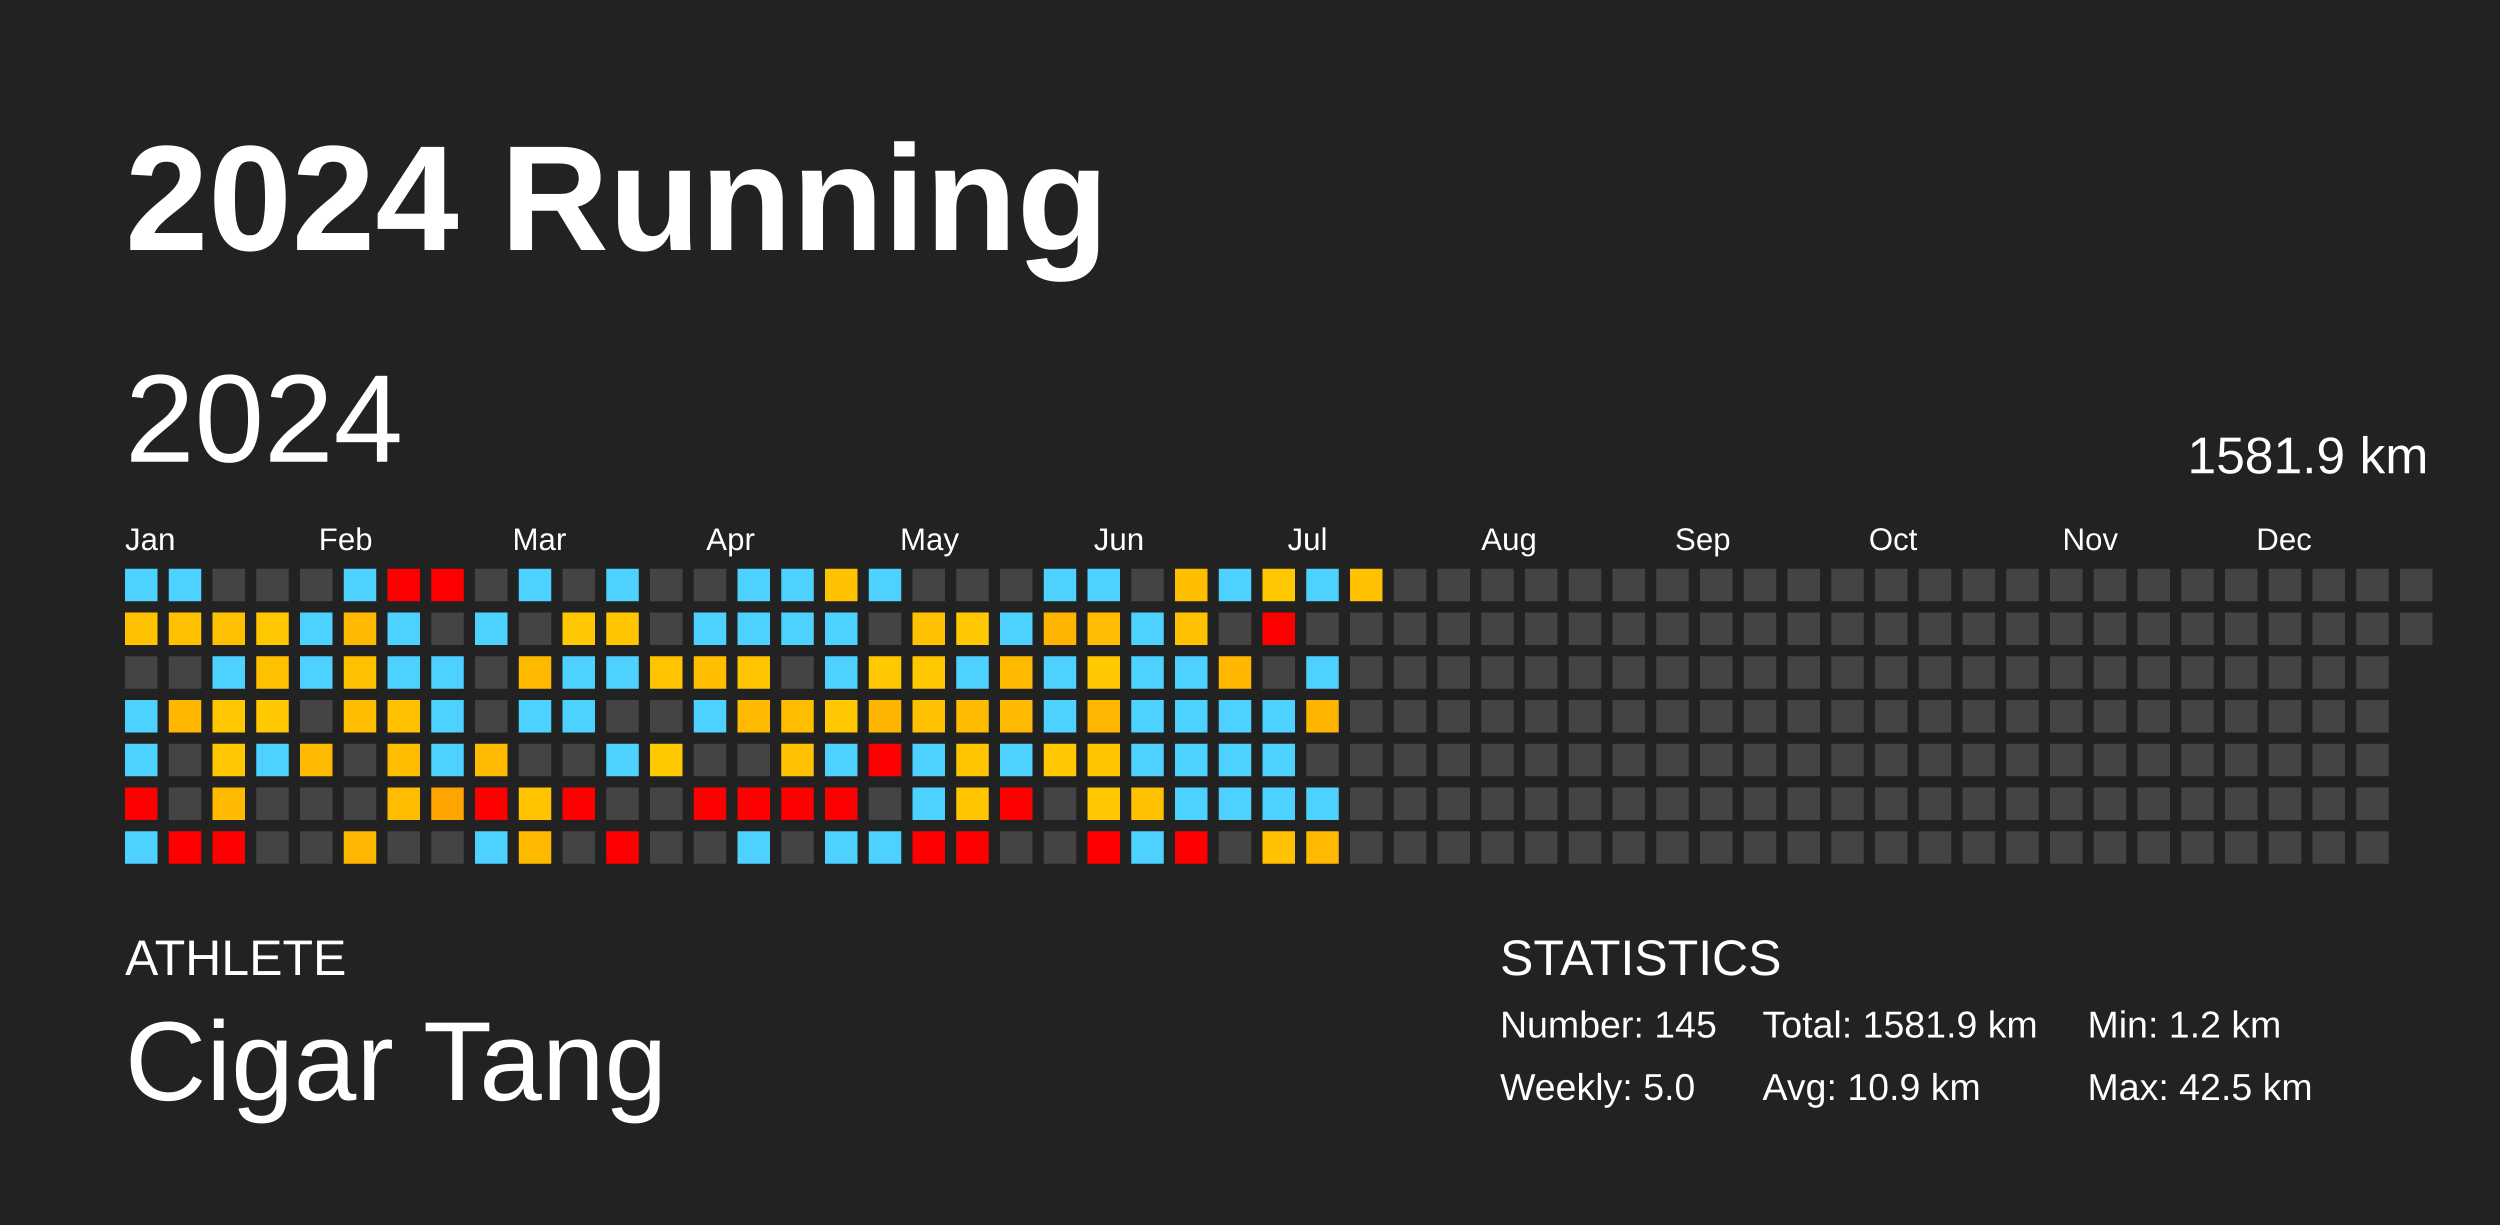
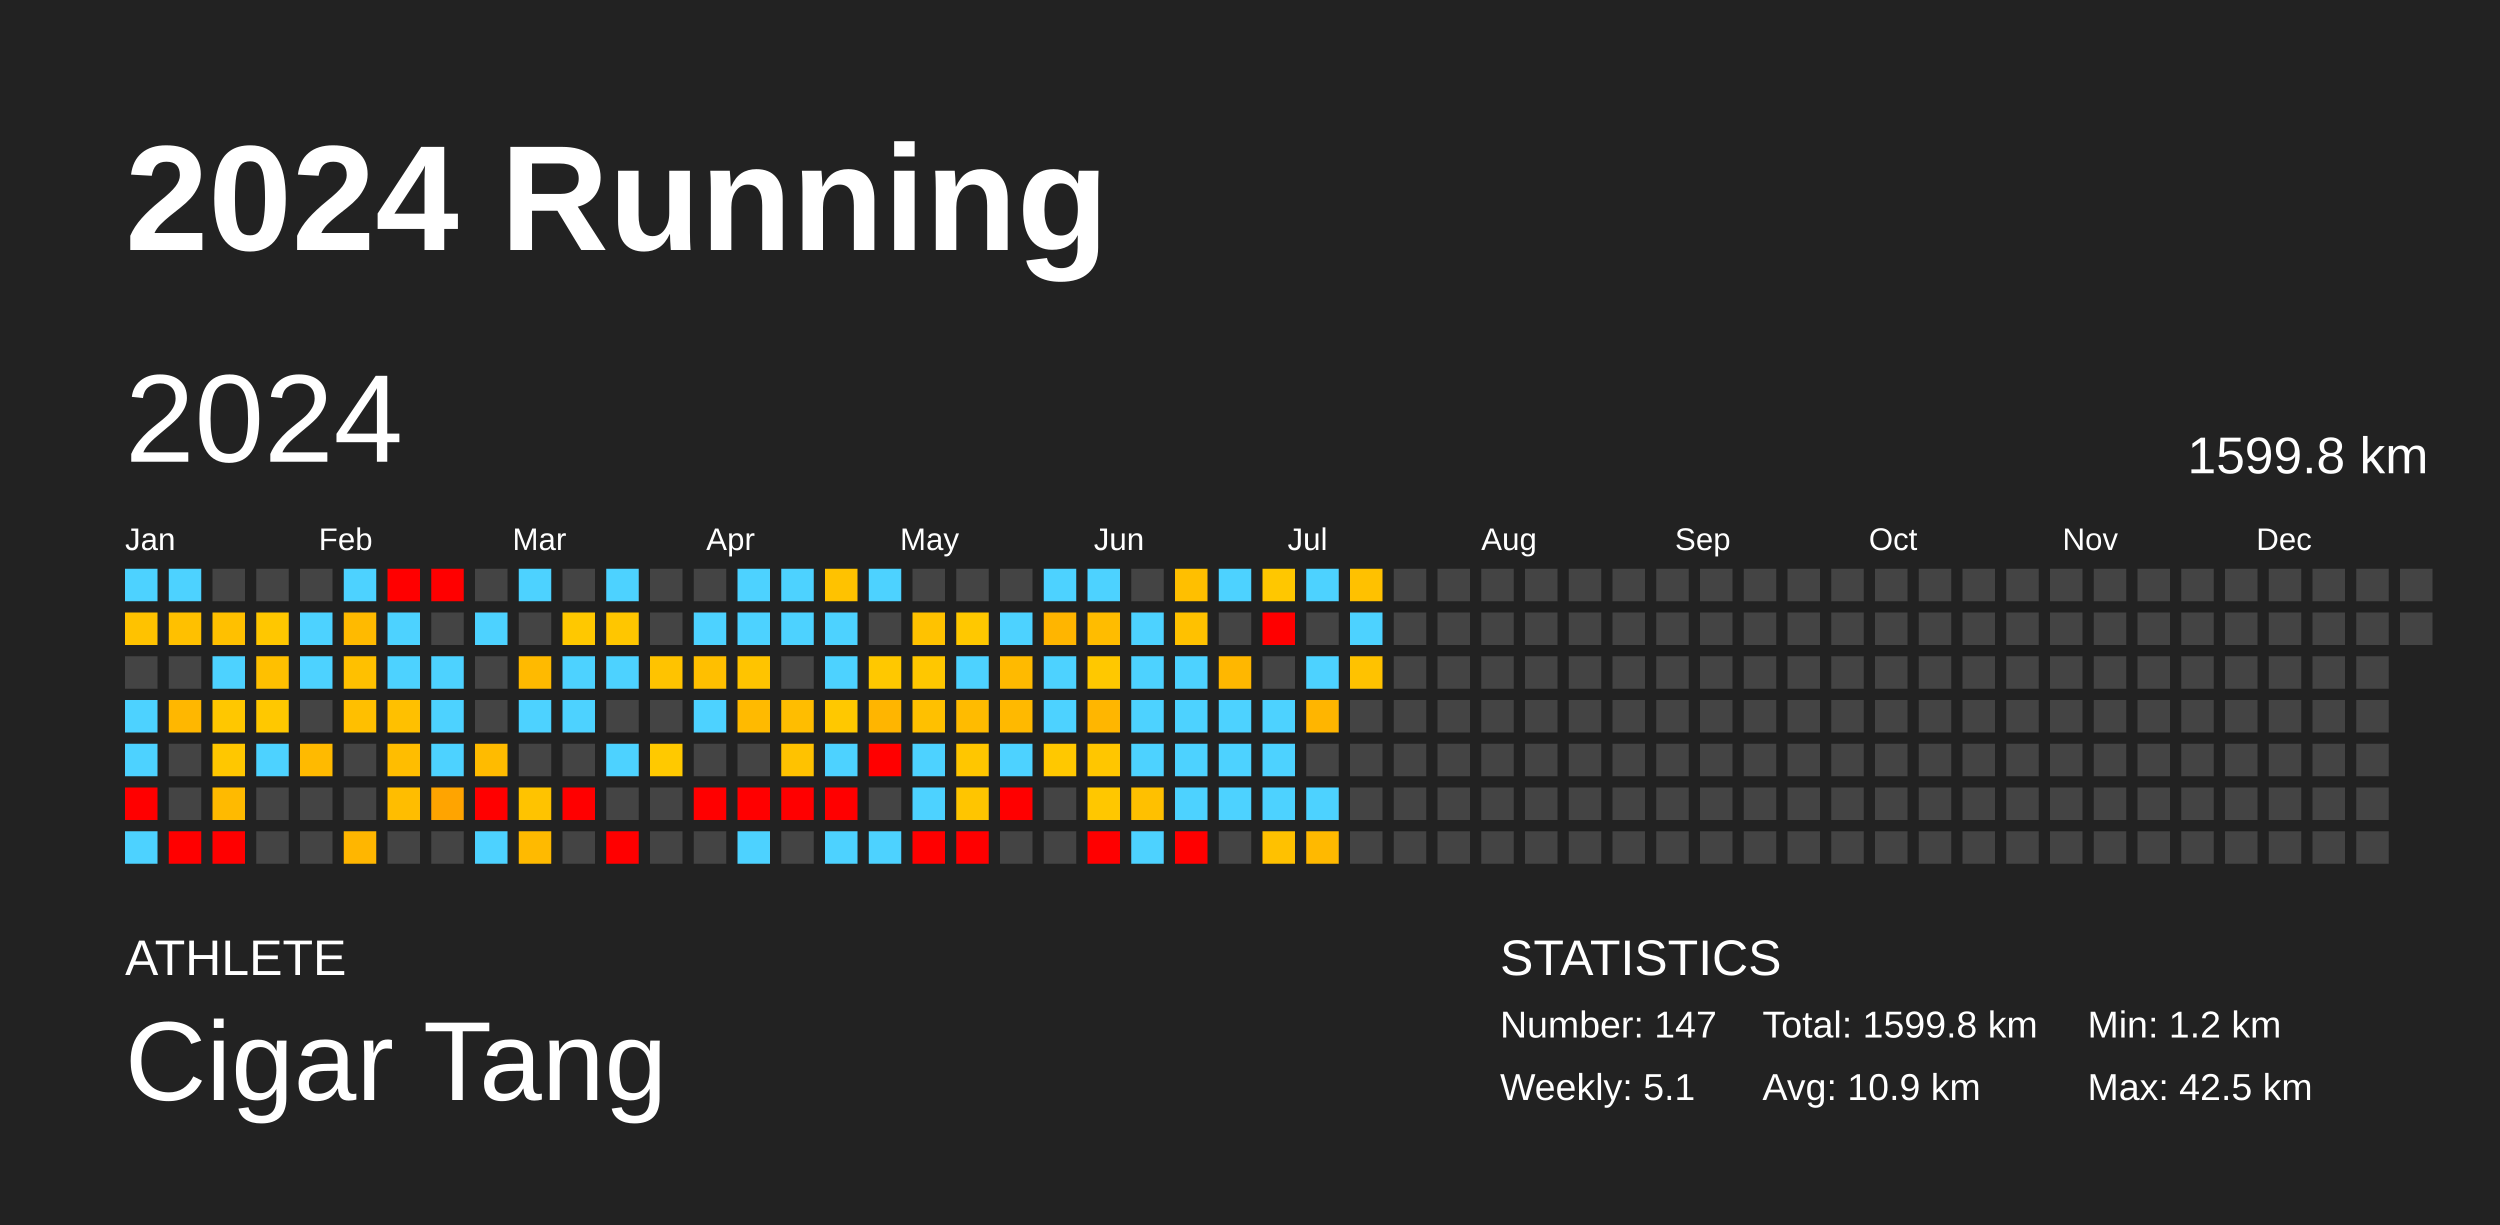
<svg xmlns="http://www.w3.org/2000/svg" baseProfile="full" height="98mm" version="1.1" viewBox="0,0,200,98" width="200mm">
  <defs />
  <rect fill="#222222" height="98" width="200" x="0" y="0" />
  <text fill="#FFFFFF" style="font-size:12px; font-family:Arial; font-weight:bold;" x="10" y="20">2024 Running</text>
  <text fill="#FFFFFF" style="font-size:4px; font-family:Arial" x="10" y="78">ATHLETE</text>
  <text fill="#FFFFFF" style="font-size:9px; font-family:Arial" x="10" y="88">Cigar Tang</text>
  <text fill="#FFFFFF" style="font-size:4px; font-family:Arial" x="120" y="78">STATISTICS</text>
-   <text fill="#FFFFFF" style="font-size:3px; font-family:Arial" x="120" y="83">Number: 145</text>
-   <text fill="#FFFFFF" style="font-size:3px; font-family:Arial" x="120" y="88">Weekly: 5.0</text>
-   <text fill="#FFFFFF" style="font-size:3px; font-family:Arial" x="141" y="83">Total: 1581.9 km</text>
+   <text fill="#FFFFFF" style="font-size:3px; font-family:Arial" x="120" y="83">Number: 147</text>
+   <text fill="#FFFFFF" style="font-size:3px; font-family:Arial" x="120" y="88">Weekly: 5.1</text>
+   <text fill="#FFFFFF" style="font-size:3px; font-family:Arial" x="141" y="83">Total: 1599.8 km</text>
  <text fill="#FFFFFF" style="font-size:3px; font-family:Arial" x="141" y="88">Avg: 10.9 km</text>
  <text fill="#FFFFFF" style="font-size:3px; font-family:Arial" x="167" y="83">Min: 1.2 km</text>
  <text fill="#FFFFFF" style="font-size:3px; font-family:Arial" x="167" y="88">Max: 42.5 km</text>
  <text dominant-baseline="hanging" fill="#FFFFFF" style="font-size:10.0px; font-family:Arial;" x="10" y="30">2024</text>
-   <text dominant-baseline="hanging" fill="#FFFFFF" style="font-size:4.125px; font-family:Arial;" x="175" y="35">1581.9 km</text>
+   <text dominant-baseline="hanging" fill="#FFFFFF" style="font-size:4.125px; font-family:Arial;" x="175" y="35">1599.8 km</text>
  <text fill="#FFFFFF" style="font-size:2.5px; font-family:Arial" x="10.0" y="44">Jan</text>
  <text fill="#FFFFFF" style="font-size:2.5px; font-family:Arial" x="25.5" y="44">Feb</text>
  <text fill="#FFFFFF" style="font-size:2.5px; font-family:Arial" x="41.0" y="44">Mar</text>
  <text fill="#FFFFFF" style="font-size:2.5px; font-family:Arial" x="56.5" y="44">Apr</text>
  <text fill="#FFFFFF" style="font-size:2.5px; font-family:Arial" x="72.0" y="44">May</text>
  <text fill="#FFFFFF" style="font-size:2.5px; font-family:Arial" x="87.5" y="44">Jun</text>
  <text fill="#FFFFFF" style="font-size:2.5px; font-family:Arial" x="103.0" y="44">Jul</text>
  <text fill="#FFFFFF" style="font-size:2.5px; font-family:Arial" x="118.5" y="44">Aug</text>
  <text fill="#FFFFFF" style="font-size:2.5px; font-family:Arial" x="134.0" y="44">Sep</text>
  <text fill="#FFFFFF" style="font-size:2.5px; font-family:Arial" x="149.5" y="44">Oct</text>
  <text fill="#FFFFFF" style="font-size:2.5px; font-family:Arial" x="165.0" y="44">Nov</text>
  <text fill="#FFFFFF" style="font-size:2.5px; font-family:Arial" x="180.5" y="44">Dec</text>
  <rect fill="#4dd2ff" height="2.6" width="2.6" x="10.0" y="45.5" />
  <rect fill="#ffc200" height="2.6" width="2.6" x="10.0" y="49.0" />
  <rect fill="#444444" height="2.6" width="2.6" x="10.0" y="52.5" />
  <rect fill="#4dd2ff" height="2.6" width="2.6" x="10.0" y="56.0" />
  <rect fill="#4dd2ff" height="2.6" width="2.6" x="10.0" y="59.5" />
  <rect fill="red" height="2.6" width="2.6" x="10.0" y="63.0" />
  <rect fill="#4dd2ff" height="2.6" width="2.6" x="10.0" y="66.5" />
  <rect fill="#4dd2ff" height="2.6" width="2.6" x="13.5" y="45.5" />
  <rect fill="#ffc000" height="2.6" width="2.6" x="13.5" y="49.0" />
  <rect fill="#444444" height="2.6" width="2.6" x="13.5" y="52.5" />
  <rect fill="#ffb700" height="2.6" width="2.6" x="13.5" y="56.0" />
  <rect fill="#444444" height="2.6" width="2.6" x="13.5" y="59.5" />
  <rect fill="#444444" height="2.6" width="2.6" x="13.5" y="63.0" />
  <rect fill="red" height="2.6" width="2.6" x="13.5" y="66.5" />
  <rect fill="#444444" height="2.6" width="2.6" x="17.0" y="45.5" />
  <rect fill="#ffc000" height="2.6" width="2.6" x="17.0" y="49.0" />
  <rect fill="#4dd2ff" height="2.6" width="2.6" x="17.0" y="52.5" />
  <rect fill="#ffc700" height="2.6" width="2.6" x="17.0" y="56.0" />
  <rect fill="#ffc700" height="2.6" width="2.6" x="17.0" y="59.5" />
  <rect fill="#ffba00" height="2.6" width="2.6" x="17.0" y="63.0" />
  <rect fill="red" height="2.6" width="2.6" x="17.0" y="66.5" />
  <rect fill="#444444" height="2.6" width="2.6" x="20.5" y="45.5" />
  <rect fill="#ffc700" height="2.6" width="2.6" x="20.5" y="49.0" />
  <rect fill="#ffc000" height="2.6" width="2.6" x="20.5" y="52.5" />
  <rect fill="#ffc800" height="2.6" width="2.6" x="20.5" y="56.0" />
  <rect fill="#4dd2ff" height="2.6" width="2.6" x="20.5" y="59.5" />
  <rect fill="#444444" height="2.6" width="2.6" x="20.5" y="63.0" />
  <rect fill="#444444" height="2.6" width="2.6" x="20.5" y="66.5" />
  <rect fill="#444444" height="2.6" width="2.6" x="24.0" y="45.5" />
  <rect fill="#4dd2ff" height="2.6" width="2.6" x="24.0" y="49.0" />
  <rect fill="#4dd2ff" height="2.6" width="2.6" x="24.0" y="52.5" />
  <rect fill="#444444" height="2.6" width="2.6" x="24.0" y="56.0" />
  <rect fill="#ffba00" height="2.6" width="2.6" x="24.0" y="59.5" />
  <rect fill="#444444" height="2.6" width="2.6" x="24.0" y="63.0" />
  <rect fill="#444444" height="2.6" width="2.6" x="24.0" y="66.5" />
  <rect fill="#4dd2ff" height="2.6" width="2.6" x="27.5" y="45.5" />
  <rect fill="#ffba00" height="2.6" width="2.6" x="27.5" y="49.0" />
  <rect fill="#ffc000" height="2.6" width="2.6" x="27.5" y="52.5" />
  <rect fill="#ffbf00" height="2.6" width="2.6" x="27.5" y="56.0" />
  <rect fill="#444444" height="2.6" width="2.6" x="27.5" y="59.5" />
  <rect fill="#444444" height="2.6" width="2.6" x="27.5" y="63.0" />
  <rect fill="#ffb600" height="2.6" width="2.6" x="27.5" y="66.5" />
  <rect fill="red" height="2.6" width="2.6" x="31.0" y="45.5" />
  <rect fill="#4dd2ff" height="2.6" width="2.6" x="31.0" y="49.0" />
  <rect fill="#4dd2ff" height="2.6" width="2.6" x="31.0" y="52.5" />
  <rect fill="#ffc000" height="2.6" width="2.6" x="31.0" y="56.0" />
  <rect fill="#ffbd00" height="2.6" width="2.6" x="31.0" y="59.5" />
  <rect fill="#ffbd00" height="2.6" width="2.6" x="31.0" y="63.0" />
  <rect fill="#444444" height="2.6" width="2.6" x="31.0" y="66.5" />
  <rect fill="red" height="2.6" width="2.6" x="34.5" y="45.5" />
  <rect fill="#444444" height="2.6" width="2.6" x="34.5" y="49.0" />
  <rect fill="#4dd2ff" height="2.6" width="2.6" x="34.5" y="52.5" />
  <rect fill="#4dd2ff" height="2.6" width="2.6" x="34.5" y="56.0" />
  <rect fill="#4dd2ff" height="2.6" width="2.6" x="34.5" y="59.5" />
  <rect fill="#ffa400" height="2.6" width="2.6" x="34.5" y="63.0" />
  <rect fill="#444444" height="2.6" width="2.6" x="34.5" y="66.5" />
  <rect fill="#444444" height="2.6" width="2.6" x="38.0" y="45.5" />
  <rect fill="#4dd2ff" height="2.6" width="2.6" x="38.0" y="49.0" />
  <rect fill="#444444" height="2.6" width="2.6" x="38.0" y="52.5" />
  <rect fill="#444444" height="2.6" width="2.6" x="38.0" y="56.0" />
  <rect fill="#ffbb00" height="2.6" width="2.6" x="38.0" y="59.5" />
  <rect fill="red" height="2.6" width="2.6" x="38.0" y="63.0" />
  <rect fill="#4dd2ff" height="2.6" width="2.6" x="38.0" y="66.5" />
  <rect fill="#4dd2ff" height="2.6" width="2.6" x="41.5" y="45.5" />
  <rect fill="#444444" height="2.6" width="2.6" x="41.5" y="49.0" />
  <rect fill="#ffba00" height="2.6" width="2.6" x="41.5" y="52.5" />
  <rect fill="#4dd2ff" height="2.6" width="2.6" x="41.5" y="56.0" />
  <rect fill="#444444" height="2.6" width="2.6" x="41.5" y="59.5" />
  <rect fill="#ffc300" height="2.6" width="2.6" x="41.5" y="63.0" />
  <rect fill="#ffba00" height="2.6" width="2.6" x="41.5" y="66.5" />
  <rect fill="#444444" height="2.6" width="2.6" x="45.0" y="45.5" />
  <rect fill="#ffc800" height="2.6" width="2.6" x="45.0" y="49.0" />
  <rect fill="#4dd2ff" height="2.6" width="2.6" x="45.0" y="52.5" />
  <rect fill="#4dd2ff" height="2.6" width="2.6" x="45.0" y="56.0" />
  <rect fill="#444444" height="2.6" width="2.6" x="45.0" y="59.5" />
  <rect fill="red" height="2.6" width="2.6" x="45.0" y="63.0" />
  <rect fill="#444444" height="2.6" width="2.6" x="45.0" y="66.5" />
  <rect fill="#4dd2ff" height="2.6" width="2.6" x="48.5" y="45.5" />
  <rect fill="#ffc600" height="2.6" width="2.6" x="48.5" y="49.0" />
  <rect fill="#4dd2ff" height="2.6" width="2.6" x="48.5" y="52.5" />
  <rect fill="#444444" height="2.6" width="2.6" x="48.5" y="56.0" />
  <rect fill="#4dd2ff" height="2.6" width="2.6" x="48.5" y="59.5" />
  <rect fill="#444444" height="2.6" width="2.6" x="48.5" y="63.0" />
  <rect fill="red" height="2.6" width="2.6" x="48.5" y="66.5" />
  <rect fill="#444444" height="2.6" width="2.6" x="52.0" y="45.5" />
  <rect fill="#444444" height="2.6" width="2.6" x="52.0" y="49.0" />
  <rect fill="#ffc300" height="2.6" width="2.6" x="52.0" y="52.5" />
  <rect fill="#444444" height="2.6" width="2.6" x="52.0" y="56.0" />
  <rect fill="#ffc900" height="2.6" width="2.6" x="52.0" y="59.5" />
  <rect fill="#444444" height="2.6" width="2.6" x="52.0" y="63.0" />
  <rect fill="#444444" height="2.6" width="2.6" x="52.0" y="66.5" />
  <rect fill="#444444" height="2.6" width="2.6" x="55.5" y="45.5" />
  <rect fill="#4dd2ff" height="2.6" width="2.6" x="55.5" y="49.0" />
  <rect fill="#ffbf00" height="2.6" width="2.6" x="55.5" y="52.5" />
  <rect fill="#4dd2ff" height="2.6" width="2.6" x="55.5" y="56.0" />
  <rect fill="#444444" height="2.6" width="2.6" x="55.5" y="59.5" />
  <rect fill="red" height="2.6" width="2.6" x="55.5" y="63.0" />
  <rect fill="#444444" height="2.6" width="2.6" x="55.5" y="66.5" />
  <rect fill="#4dd2ff" height="2.6" width="2.6" x="59.0" y="45.5" />
  <rect fill="#4dd2ff" height="2.6" width="2.6" x="59.0" y="49.0" />
  <rect fill="#ffc400" height="2.6" width="2.6" x="59.0" y="52.5" />
  <rect fill="#ffba00" height="2.6" width="2.6" x="59.0" y="56.0" />
  <rect fill="#444444" height="2.6" width="2.6" x="59.0" y="59.5" />
  <rect fill="red" height="2.6" width="2.6" x="59.0" y="63.0" />
  <rect fill="#4dd2ff" height="2.6" width="2.6" x="59.0" y="66.5" />
  <rect fill="#4dd2ff" height="2.6" width="2.6" x="62.5" y="45.5" />
  <rect fill="#4dd2ff" height="2.6" width="2.6" x="62.5" y="49.0" />
  <rect fill="#444444" height="2.6" width="2.6" x="62.5" y="52.5" />
  <rect fill="#ffbd00" height="2.6" width="2.6" x="62.5" y="56.0" />
  <rect fill="#ffc200" height="2.6" width="2.6" x="62.5" y="59.5" />
  <rect fill="red" height="2.6" width="2.6" x="62.5" y="63.0" />
  <rect fill="#444444" height="2.6" width="2.6" x="62.5" y="66.5" />
  <rect fill="#ffc200" height="2.6" width="2.6" x="66.0" y="45.5" />
  <rect fill="#4dd2ff" height="2.6" width="2.6" x="66.0" y="49.0" />
  <rect fill="#4dd2ff" height="2.6" width="2.6" x="66.0" y="52.5" />
  <rect fill="#ffc800" height="2.6" width="2.6" x="66.0" y="56.0" />
  <rect fill="#4dd2ff" height="2.6" width="2.6" x="66.0" y="59.5" />
  <rect fill="red" height="2.6" width="2.6" x="66.0" y="63.0" />
  <rect fill="#4dd2ff" height="2.6" width="2.6" x="66.0" y="66.5" />
  <rect fill="#4dd2ff" height="2.6" width="2.6" x="69.5" y="45.5" />
  <rect fill="#444444" height="2.6" width="2.6" x="69.5" y="49.0" />
  <rect fill="#ffc800" height="2.6" width="2.6" x="69.5" y="52.5" />
  <rect fill="#ffb500" height="2.6" width="2.6" x="69.5" y="56.0" />
  <rect fill="red" height="2.6" width="2.6" x="69.5" y="59.5" />
  <rect fill="#444444" height="2.6" width="2.6" x="69.5" y="63.0" />
  <rect fill="#4dd2ff" height="2.6" width="2.6" x="69.5" y="66.5" />
  <rect fill="#444444" height="2.6" width="2.6" x="73.0" y="45.5" />
  <rect fill="#ffc200" height="2.6" width="2.6" x="73.0" y="49.0" />
  <rect fill="#ffc700" height="2.6" width="2.6" x="73.0" y="52.5" />
  <rect fill="#ffc000" height="2.6" width="2.6" x="73.0" y="56.0" />
  <rect fill="#4dd2ff" height="2.6" width="2.6" x="73.0" y="59.5" />
  <rect fill="#4dd2ff" height="2.6" width="2.6" x="73.0" y="63.0" />
  <rect fill="red" height="2.6" width="2.6" x="73.0" y="66.5" />
  <rect fill="#444444" height="2.6" width="2.6" x="76.5" y="45.5" />
  <rect fill="#ffc800" height="2.6" width="2.6" x="76.5" y="49.0" />
  <rect fill="#4dd2ff" height="2.6" width="2.6" x="76.5" y="52.5" />
  <rect fill="#ffbb00" height="2.6" width="2.6" x="76.5" y="56.0" />
  <rect fill="#ffc600" height="2.6" width="2.6" x="76.5" y="59.5" />
  <rect fill="#ffc500" height="2.6" width="2.6" x="76.5" y="63.0" />
  <rect fill="red" height="2.6" width="2.6" x="76.5" y="66.5" />
  <rect fill="#444444" height="2.6" width="2.6" x="80.0" y="45.5" />
  <rect fill="#4dd2ff" height="2.6" width="2.6" x="80.0" y="49.0" />
  <rect fill="#ffba00" height="2.6" width="2.6" x="80.0" y="52.5" />
  <rect fill="#ffb900" height="2.6" width="2.6" x="80.0" y="56.0" />
  <rect fill="#4dd2ff" height="2.6" width="2.6" x="80.0" y="59.5" />
  <rect fill="red" height="2.6" width="2.6" x="80.0" y="63.0" />
  <rect fill="#444444" height="2.6" width="2.6" x="80.0" y="66.5" />
  <rect fill="#4dd2ff" height="2.6" width="2.6" x="83.5" y="45.5" />
  <rect fill="#ffb500" height="2.6" width="2.6" x="83.5" y="49.0" />
  <rect fill="#4dd2ff" height="2.6" width="2.6" x="83.5" y="52.5" />
  <rect fill="#4dd2ff" height="2.6" width="2.6" x="83.5" y="56.0" />
  <rect fill="#ffc800" height="2.6" width="2.6" x="83.5" y="59.5" />
  <rect fill="#444444" height="2.6" width="2.6" x="83.5" y="63.0" />
  <rect fill="#444444" height="2.6" width="2.6" x="83.5" y="66.5" />
  <rect fill="#4dd2ff" height="2.6" width="2.6" x="87.0" y="45.5" />
  <rect fill="#ffbc00" height="2.6" width="2.6" x="87.0" y="49.0" />
  <rect fill="#ffc800" height="2.6" width="2.6" x="87.0" y="52.5" />
  <rect fill="#ffb600" height="2.6" width="2.6" x="87.0" y="56.0" />
  <rect fill="#ffc600" height="2.6" width="2.6" x="87.0" y="59.5" />
  <rect fill="#ffc700" height="2.6" width="2.6" x="87.0" y="63.0" />
  <rect fill="red" height="2.6" width="2.6" x="87.0" y="66.5" />
  <rect fill="#444444" height="2.6" width="2.6" x="90.5" y="45.5" />
  <rect fill="#4dd2ff" height="2.6" width="2.6" x="90.5" y="49.0" />
  <rect fill="#4dd2ff" height="2.6" width="2.6" x="90.5" y="52.5" />
  <rect fill="#4dd2ff" height="2.6" width="2.6" x="90.5" y="56.0" />
  <rect fill="#4dd2ff" height="2.6" width="2.6" x="90.5" y="59.5" />
  <rect fill="#ffc000" height="2.6" width="2.6" x="90.5" y="63.0" />
  <rect fill="#4dd2ff" height="2.6" width="2.6" x="90.5" y="66.5" />
  <rect fill="#ffbf00" height="2.6" width="2.6" x="94.0" y="45.5" />
  <rect fill="#ffc100" height="2.6" width="2.6" x="94.0" y="49.0" />
  <rect fill="#4dd2ff" height="2.6" width="2.6" x="94.0" y="52.5" />
  <rect fill="#4dd2ff" height="2.6" width="2.6" x="94.0" y="56.0" />
  <rect fill="#4dd2ff" height="2.6" width="2.6" x="94.0" y="59.5" />
  <rect fill="#4dd2ff" height="2.6" width="2.6" x="94.0" y="63.0" />
  <rect fill="red" height="2.6" width="2.6" x="94.0" y="66.5" />
  <rect fill="#4dd2ff" height="2.6" width="2.6" x="97.5" y="45.5" />
  <rect fill="#444444" height="2.6" width="2.6" x="97.5" y="49.0" />
  <rect fill="#ffb700" height="2.6" width="2.6" x="97.5" y="52.5" />
  <rect fill="#4dd2ff" height="2.6" width="2.6" x="97.5" y="56.0" />
  <rect fill="#4dd2ff" height="2.6" width="2.6" x="97.5" y="59.5" />
  <rect fill="#4dd2ff" height="2.6" width="2.6" x="97.5" y="63.0" />
  <rect fill="#444444" height="2.6" width="2.6" x="97.5" y="66.5" />
  <rect fill="#ffc700" height="2.6" width="2.6" x="101.0" y="45.5" />
  <rect fill="red" height="2.6" width="2.6" x="101.0" y="49.0" />
  <rect fill="#444444" height="2.6" width="2.6" x="101.0" y="52.5" />
  <rect fill="#4dd2ff" height="2.6" width="2.6" x="101.0" y="56.0" />
  <rect fill="#4dd2ff" height="2.6" width="2.6" x="101.0" y="59.5" />
  <rect fill="#4dd2ff" height="2.6" width="2.6" x="101.0" y="63.0" />
  <rect fill="#ffc100" height="2.6" width="2.6" x="101.0" y="66.5" />
  <rect fill="#4dd2ff" height="2.6" width="2.6" x="104.5" y="45.5" />
  <rect fill="#444444" height="2.6" width="2.6" x="104.5" y="49.0" />
  <rect fill="#4dd2ff" height="2.6" width="2.6" x="104.5" y="52.5" />
  <rect fill="#ffb500" height="2.6" width="2.6" x="104.5" y="56.0" />
  <rect fill="#444444" height="2.6" width="2.6" x="104.5" y="59.5" />
  <rect fill="#4dd2ff" height="2.6" width="2.6" x="104.5" y="63.0" />
  <rect fill="#ffb900" height="2.6" width="2.6" x="104.5" y="66.5" />
  <rect fill="#ffc100" height="2.6" width="2.6" x="108.0" y="45.5" />
-   <rect fill="#444444" height="2.6" width="2.6" x="108.0" y="49.0" />
-   <rect fill="#444444" height="2.6" width="2.6" x="108.0" y="52.5" />
+   <rect fill="#4dd2ff" height="2.6" width="2.6" x="108.0" y="49.0" />
+   <rect fill="#ffc200" height="2.6" width="2.6" x="108.0" y="52.5" />
  <rect fill="#444444" height="2.6" width="2.6" x="108.0" y="56.0" />
  <rect fill="#444444" height="2.6" width="2.6" x="108.0" y="59.5" />
  <rect fill="#444444" height="2.6" width="2.6" x="108.0" y="63.0" />
  <rect fill="#444444" height="2.6" width="2.6" x="108.0" y="66.5" />
  <rect fill="#444444" height="2.6" width="2.6" x="111.5" y="45.5" />
  <rect fill="#444444" height="2.6" width="2.6" x="111.5" y="49.0" />
  <rect fill="#444444" height="2.6" width="2.6" x="111.5" y="52.5" />
  <rect fill="#444444" height="2.6" width="2.6" x="111.5" y="56.0" />
  <rect fill="#444444" height="2.6" width="2.6" x="111.5" y="59.5" />
  <rect fill="#444444" height="2.6" width="2.6" x="111.5" y="63.0" />
  <rect fill="#444444" height="2.6" width="2.6" x="111.5" y="66.5" />
  <rect fill="#444444" height="2.6" width="2.6" x="115.0" y="45.5" />
  <rect fill="#444444" height="2.6" width="2.6" x="115.0" y="49.0" />
  <rect fill="#444444" height="2.6" width="2.6" x="115.0" y="52.5" />
  <rect fill="#444444" height="2.6" width="2.6" x="115.0" y="56.0" />
  <rect fill="#444444" height="2.6" width="2.6" x="115.0" y="59.5" />
  <rect fill="#444444" height="2.6" width="2.6" x="115.0" y="63.0" />
  <rect fill="#444444" height="2.6" width="2.6" x="115.0" y="66.5" />
  <rect fill="#444444" height="2.6" width="2.6" x="118.5" y="45.5" />
  <rect fill="#444444" height="2.6" width="2.6" x="118.5" y="49.0" />
  <rect fill="#444444" height="2.6" width="2.6" x="118.5" y="52.5" />
  <rect fill="#444444" height="2.6" width="2.6" x="118.5" y="56.0" />
  <rect fill="#444444" height="2.6" width="2.6" x="118.5" y="59.5" />
  <rect fill="#444444" height="2.6" width="2.6" x="118.5" y="63.0" />
  <rect fill="#444444" height="2.6" width="2.6" x="118.5" y="66.5" />
  <rect fill="#444444" height="2.6" width="2.6" x="122.0" y="45.5" />
  <rect fill="#444444" height="2.6" width="2.6" x="122.0" y="49.0" />
  <rect fill="#444444" height="2.6" width="2.6" x="122.0" y="52.5" />
  <rect fill="#444444" height="2.6" width="2.6" x="122.0" y="56.0" />
  <rect fill="#444444" height="2.6" width="2.6" x="122.0" y="59.5" />
  <rect fill="#444444" height="2.6" width="2.6" x="122.0" y="63.0" />
  <rect fill="#444444" height="2.6" width="2.6" x="122.0" y="66.5" />
  <rect fill="#444444" height="2.6" width="2.6" x="125.5" y="45.5" />
  <rect fill="#444444" height="2.6" width="2.6" x="125.5" y="49.0" />
  <rect fill="#444444" height="2.6" width="2.6" x="125.5" y="52.5" />
  <rect fill="#444444" height="2.6" width="2.6" x="125.5" y="56.0" />
  <rect fill="#444444" height="2.6" width="2.6" x="125.5" y="59.5" />
  <rect fill="#444444" height="2.6" width="2.6" x="125.5" y="63.0" />
  <rect fill="#444444" height="2.6" width="2.6" x="125.5" y="66.5" />
  <rect fill="#444444" height="2.6" width="2.6" x="129.0" y="45.5" />
  <rect fill="#444444" height="2.6" width="2.6" x="129.0" y="49.0" />
  <rect fill="#444444" height="2.6" width="2.6" x="129.0" y="52.5" />
  <rect fill="#444444" height="2.6" width="2.6" x="129.0" y="56.0" />
  <rect fill="#444444" height="2.6" width="2.6" x="129.0" y="59.5" />
  <rect fill="#444444" height="2.6" width="2.6" x="129.0" y="63.0" />
  <rect fill="#444444" height="2.6" width="2.6" x="129.0" y="66.5" />
  <rect fill="#444444" height="2.6" width="2.6" x="132.5" y="45.5" />
  <rect fill="#444444" height="2.6" width="2.6" x="132.5" y="49.0" />
  <rect fill="#444444" height="2.6" width="2.6" x="132.5" y="52.5" />
  <rect fill="#444444" height="2.6" width="2.6" x="132.5" y="56.0" />
  <rect fill="#444444" height="2.6" width="2.6" x="132.5" y="59.5" />
  <rect fill="#444444" height="2.6" width="2.6" x="132.5" y="63.0" />
  <rect fill="#444444" height="2.6" width="2.6" x="132.5" y="66.5" />
  <rect fill="#444444" height="2.6" width="2.6" x="136.0" y="45.5" />
  <rect fill="#444444" height="2.6" width="2.6" x="136.0" y="49.0" />
  <rect fill="#444444" height="2.6" width="2.6" x="136.0" y="52.5" />
  <rect fill="#444444" height="2.6" width="2.6" x="136.0" y="56.0" />
  <rect fill="#444444" height="2.6" width="2.6" x="136.0" y="59.5" />
  <rect fill="#444444" height="2.6" width="2.6" x="136.0" y="63.0" />
  <rect fill="#444444" height="2.6" width="2.6" x="136.0" y="66.5" />
  <rect fill="#444444" height="2.6" width="2.6" x="139.5" y="45.5" />
  <rect fill="#444444" height="2.6" width="2.6" x="139.5" y="49.0" />
  <rect fill="#444444" height="2.6" width="2.6" x="139.5" y="52.5" />
  <rect fill="#444444" height="2.6" width="2.6" x="139.5" y="56.0" />
  <rect fill="#444444" height="2.6" width="2.6" x="139.5" y="59.5" />
  <rect fill="#444444" height="2.6" width="2.6" x="139.5" y="63.0" />
  <rect fill="#444444" height="2.6" width="2.6" x="139.5" y="66.5" />
  <rect fill="#444444" height="2.6" width="2.6" x="143.0" y="45.5" />
  <rect fill="#444444" height="2.6" width="2.6" x="143.0" y="49.0" />
  <rect fill="#444444" height="2.6" width="2.6" x="143.0" y="52.5" />
  <rect fill="#444444" height="2.6" width="2.6" x="143.0" y="56.0" />
  <rect fill="#444444" height="2.6" width="2.6" x="143.0" y="59.5" />
  <rect fill="#444444" height="2.6" width="2.6" x="143.0" y="63.0" />
  <rect fill="#444444" height="2.6" width="2.6" x="143.0" y="66.5" />
  <rect fill="#444444" height="2.6" width="2.6" x="146.5" y="45.5" />
  <rect fill="#444444" height="2.6" width="2.6" x="146.5" y="49.0" />
  <rect fill="#444444" height="2.6" width="2.6" x="146.5" y="52.5" />
  <rect fill="#444444" height="2.6" width="2.6" x="146.5" y="56.0" />
  <rect fill="#444444" height="2.6" width="2.6" x="146.5" y="59.5" />
  <rect fill="#444444" height="2.6" width="2.6" x="146.5" y="63.0" />
  <rect fill="#444444" height="2.6" width="2.6" x="146.5" y="66.5" />
  <rect fill="#444444" height="2.6" width="2.6" x="150.0" y="45.5" />
  <rect fill="#444444" height="2.6" width="2.6" x="150.0" y="49.0" />
  <rect fill="#444444" height="2.6" width="2.6" x="150.0" y="52.5" />
  <rect fill="#444444" height="2.6" width="2.6" x="150.0" y="56.0" />
  <rect fill="#444444" height="2.6" width="2.6" x="150.0" y="59.5" />
  <rect fill="#444444" height="2.6" width="2.6" x="150.0" y="63.0" />
  <rect fill="#444444" height="2.6" width="2.6" x="150.0" y="66.5" />
  <rect fill="#444444" height="2.6" width="2.6" x="153.5" y="45.5" />
  <rect fill="#444444" height="2.6" width="2.6" x="153.5" y="49.0" />
  <rect fill="#444444" height="2.6" width="2.6" x="153.5" y="52.5" />
  <rect fill="#444444" height="2.6" width="2.6" x="153.5" y="56.0" />
  <rect fill="#444444" height="2.6" width="2.6" x="153.5" y="59.5" />
  <rect fill="#444444" height="2.6" width="2.6" x="153.5" y="63.0" />
  <rect fill="#444444" height="2.6" width="2.6" x="153.5" y="66.5" />
  <rect fill="#444444" height="2.6" width="2.6" x="157.0" y="45.5" />
  <rect fill="#444444" height="2.6" width="2.6" x="157.0" y="49.0" />
  <rect fill="#444444" height="2.6" width="2.6" x="157.0" y="52.5" />
  <rect fill="#444444" height="2.6" width="2.6" x="157.0" y="56.0" />
  <rect fill="#444444" height="2.6" width="2.6" x="157.0" y="59.5" />
  <rect fill="#444444" height="2.6" width="2.6" x="157.0" y="63.0" />
  <rect fill="#444444" height="2.6" width="2.6" x="157.0" y="66.5" />
  <rect fill="#444444" height="2.6" width="2.6" x="160.5" y="45.5" />
  <rect fill="#444444" height="2.6" width="2.6" x="160.5" y="49.0" />
  <rect fill="#444444" height="2.6" width="2.6" x="160.5" y="52.5" />
  <rect fill="#444444" height="2.6" width="2.6" x="160.5" y="56.0" />
  <rect fill="#444444" height="2.6" width="2.6" x="160.5" y="59.5" />
  <rect fill="#444444" height="2.6" width="2.6" x="160.5" y="63.0" />
  <rect fill="#444444" height="2.6" width="2.6" x="160.5" y="66.5" />
  <rect fill="#444444" height="2.6" width="2.6" x="164.0" y="45.5" />
  <rect fill="#444444" height="2.6" width="2.6" x="164.0" y="49.0" />
  <rect fill="#444444" height="2.6" width="2.6" x="164.0" y="52.5" />
  <rect fill="#444444" height="2.6" width="2.6" x="164.0" y="56.0" />
  <rect fill="#444444" height="2.6" width="2.6" x="164.0" y="59.5" />
  <rect fill="#444444" height="2.6" width="2.6" x="164.0" y="63.0" />
  <rect fill="#444444" height="2.6" width="2.6" x="164.0" y="66.5" />
  <rect fill="#444444" height="2.6" width="2.6" x="167.5" y="45.5" />
  <rect fill="#444444" height="2.6" width="2.6" x="167.5" y="49.0" />
  <rect fill="#444444" height="2.6" width="2.6" x="167.5" y="52.5" />
  <rect fill="#444444" height="2.6" width="2.6" x="167.5" y="56.0" />
  <rect fill="#444444" height="2.6" width="2.6" x="167.5" y="59.5" />
  <rect fill="#444444" height="2.6" width="2.6" x="167.5" y="63.0" />
  <rect fill="#444444" height="2.6" width="2.6" x="167.5" y="66.5" />
  <rect fill="#444444" height="2.6" width="2.6" x="171.0" y="45.5" />
  <rect fill="#444444" height="2.6" width="2.6" x="171.0" y="49.0" />
  <rect fill="#444444" height="2.6" width="2.6" x="171.0" y="52.5" />
  <rect fill="#444444" height="2.6" width="2.6" x="171.0" y="56.0" />
  <rect fill="#444444" height="2.6" width="2.6" x="171.0" y="59.5" />
  <rect fill="#444444" height="2.6" width="2.6" x="171.0" y="63.0" />
  <rect fill="#444444" height="2.6" width="2.6" x="171.0" y="66.5" />
  <rect fill="#444444" height="2.6" width="2.6" x="174.5" y="45.5" />
  <rect fill="#444444" height="2.6" width="2.6" x="174.5" y="49.0" />
  <rect fill="#444444" height="2.6" width="2.6" x="174.5" y="52.5" />
  <rect fill="#444444" height="2.6" width="2.6" x="174.5" y="56.0" />
  <rect fill="#444444" height="2.6" width="2.6" x="174.5" y="59.5" />
  <rect fill="#444444" height="2.6" width="2.6" x="174.5" y="63.0" />
  <rect fill="#444444" height="2.6" width="2.6" x="174.5" y="66.5" />
  <rect fill="#444444" height="2.6" width="2.6" x="178.0" y="45.5" />
  <rect fill="#444444" height="2.6" width="2.6" x="178.0" y="49.0" />
  <rect fill="#444444" height="2.6" width="2.6" x="178.0" y="52.5" />
  <rect fill="#444444" height="2.6" width="2.6" x="178.0" y="56.0" />
  <rect fill="#444444" height="2.6" width="2.6" x="178.0" y="59.5" />
  <rect fill="#444444" height="2.6" width="2.6" x="178.0" y="63.0" />
  <rect fill="#444444" height="2.6" width="2.6" x="178.0" y="66.5" />
  <rect fill="#444444" height="2.6" width="2.6" x="181.5" y="45.5" />
  <rect fill="#444444" height="2.6" width="2.6" x="181.5" y="49.0" />
  <rect fill="#444444" height="2.6" width="2.6" x="181.5" y="52.5" />
  <rect fill="#444444" height="2.6" width="2.6" x="181.5" y="56.0" />
  <rect fill="#444444" height="2.6" width="2.6" x="181.5" y="59.5" />
  <rect fill="#444444" height="2.6" width="2.6" x="181.5" y="63.0" />
  <rect fill="#444444" height="2.6" width="2.6" x="181.5" y="66.5" />
  <rect fill="#444444" height="2.6" width="2.6" x="185.0" y="45.5" />
  <rect fill="#444444" height="2.6" width="2.6" x="185.0" y="49.0" />
  <rect fill="#444444" height="2.6" width="2.6" x="185.0" y="52.5" />
  <rect fill="#444444" height="2.6" width="2.6" x="185.0" y="56.0" />
  <rect fill="#444444" height="2.6" width="2.6" x="185.0" y="59.5" />
  <rect fill="#444444" height="2.6" width="2.6" x="185.0" y="63.0" />
  <rect fill="#444444" height="2.6" width="2.6" x="185.0" y="66.5" />
  <rect fill="#444444" height="2.6" width="2.6" x="188.5" y="45.5" />
  <rect fill="#444444" height="2.6" width="2.6" x="188.5" y="49.0" />
  <rect fill="#444444" height="2.6" width="2.6" x="188.5" y="52.5" />
  <rect fill="#444444" height="2.6" width="2.6" x="188.5" y="56.0" />
  <rect fill="#444444" height="2.6" width="2.6" x="188.5" y="59.5" />
  <rect fill="#444444" height="2.6" width="2.6" x="188.5" y="63.0" />
  <rect fill="#444444" height="2.6" width="2.6" x="188.5" y="66.5" />
  <rect fill="#444444" height="2.6" width="2.6" x="192.0" y="45.5" />
  <rect fill="#444444" height="2.6" width="2.6" x="192.0" y="49.0" />
</svg>
